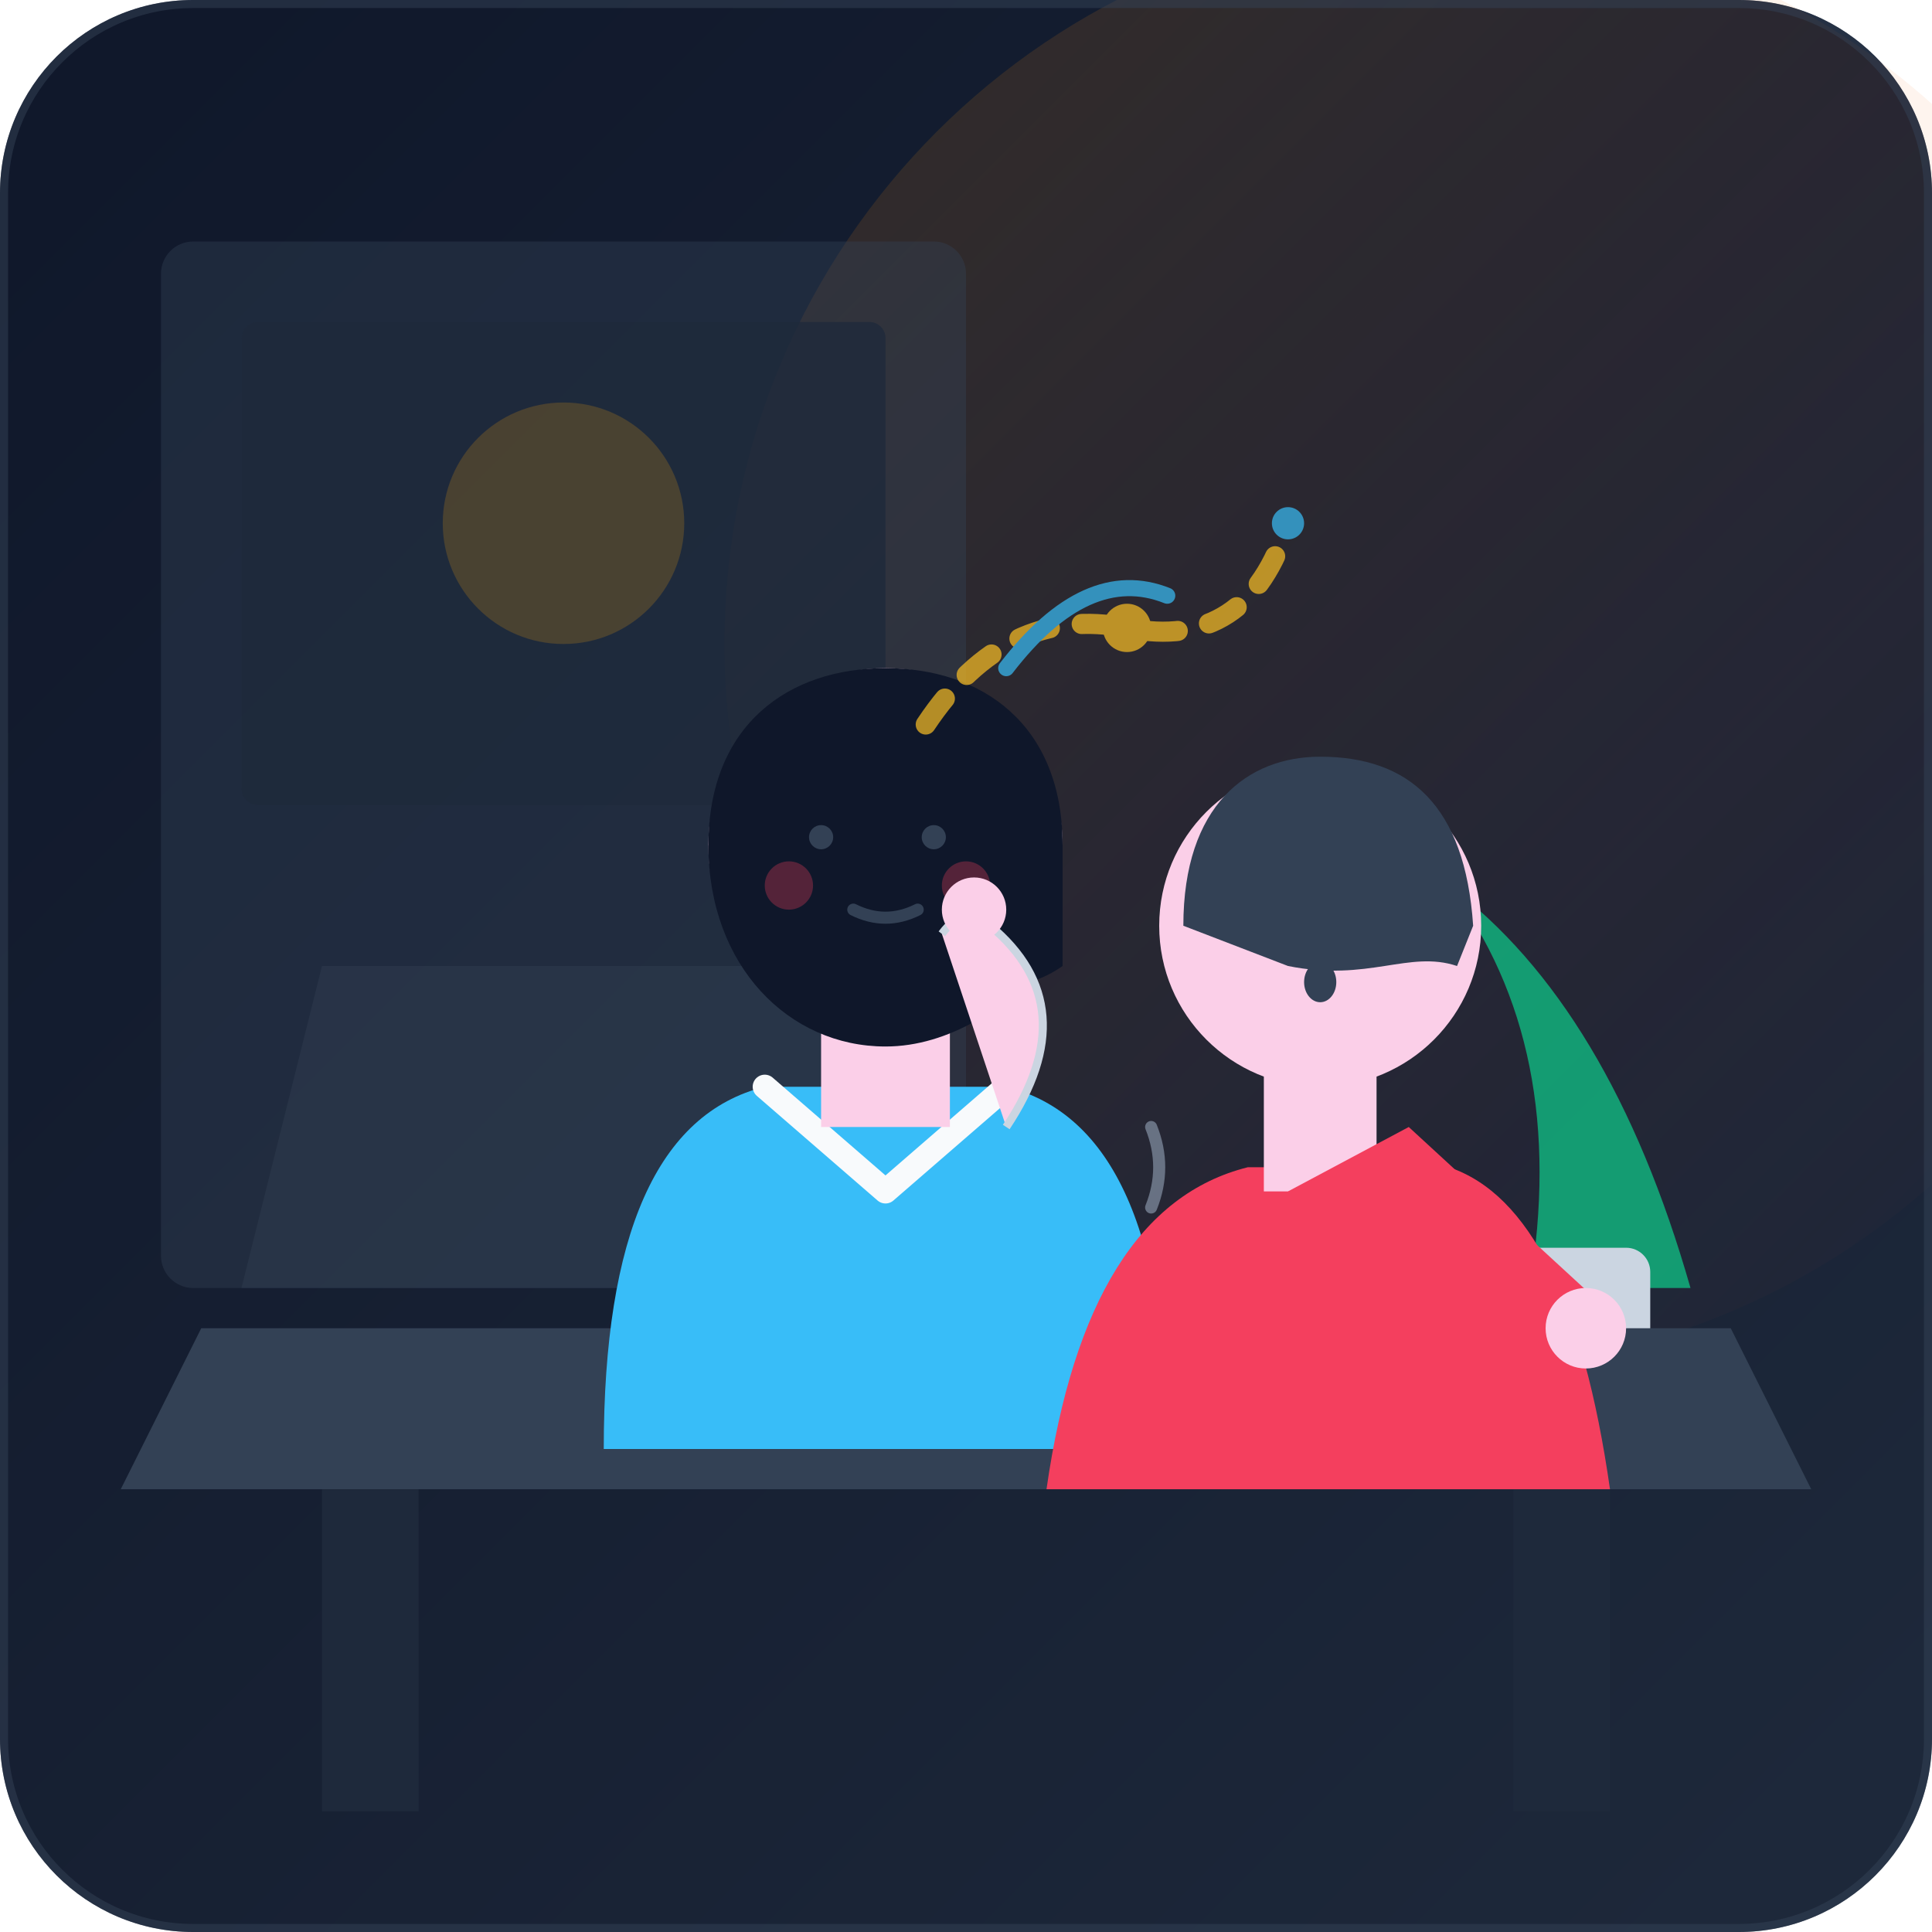
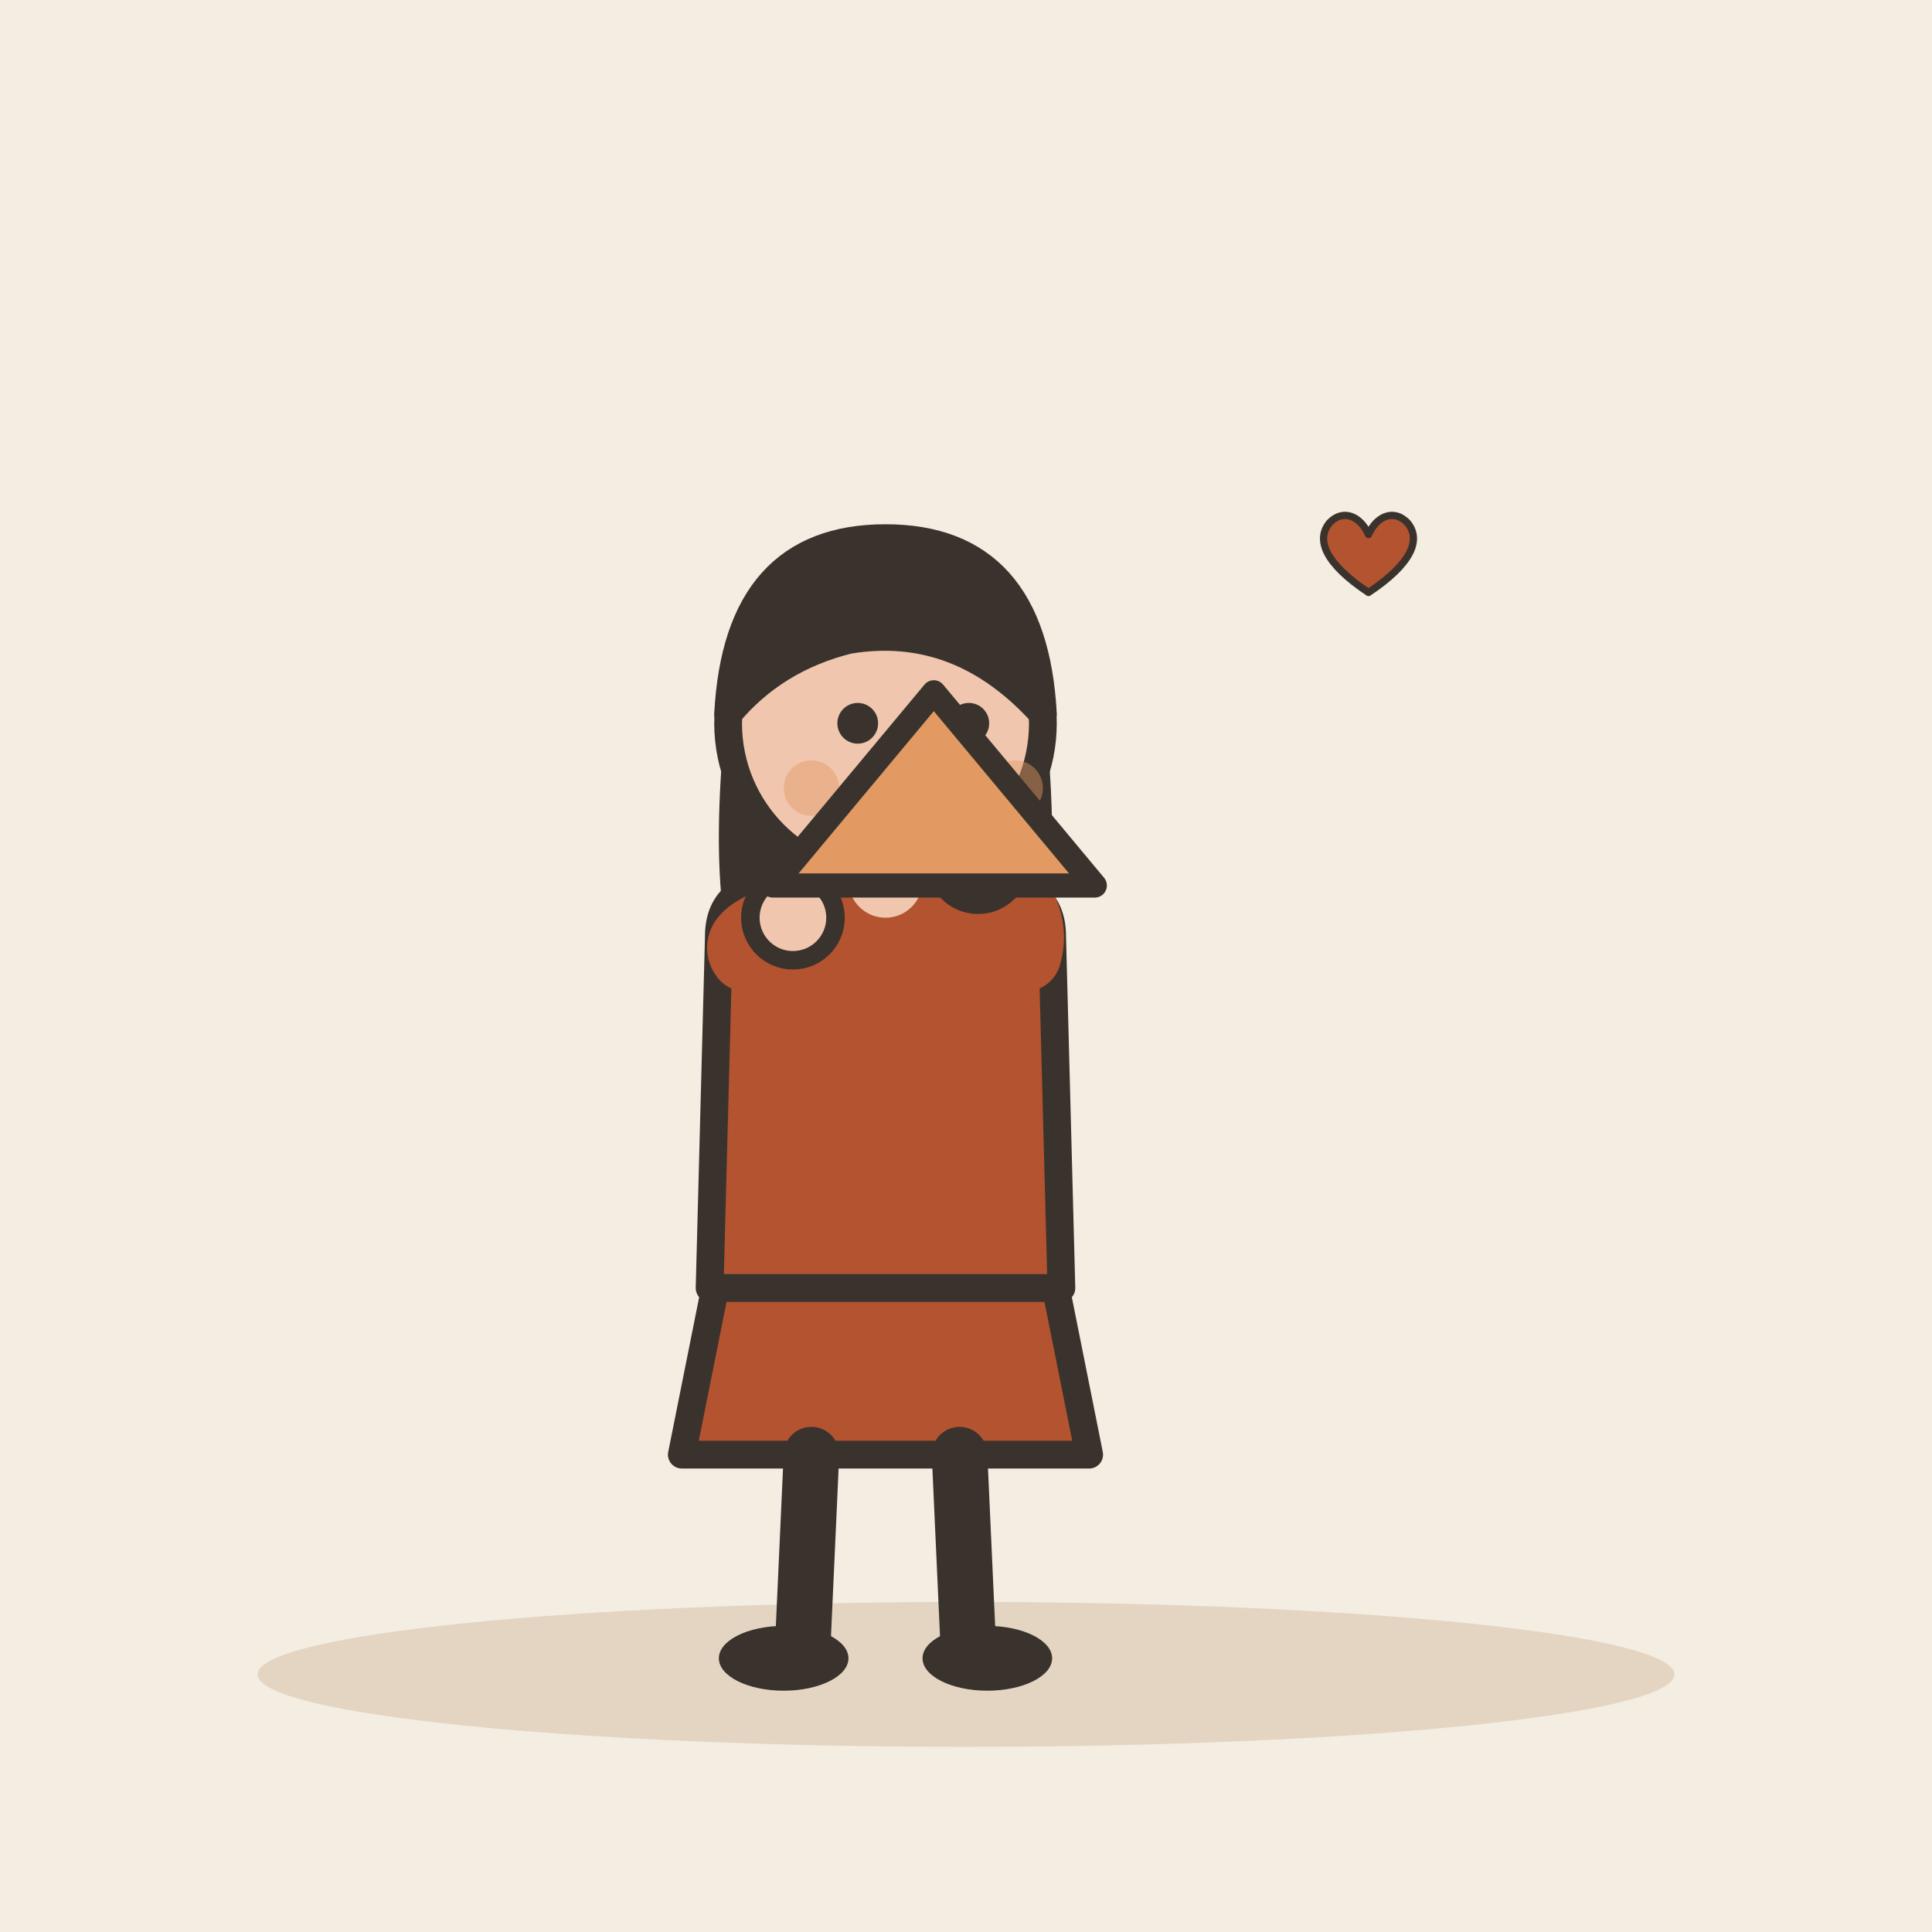
- <svg xmlns="http://www.w3.org/2000/svg" width="240" height="240" viewBox="0 0 240 240">
-   <defs>
-     <linearGradient id="bgGrad" x1="0%" y1="0%" x2="100%" y2="100%">
-       <stop offset="0%" stop-color="#0f172a" />
-       <stop offset="100%" stop-color="#1e293b" />
-     </linearGradient>
-     <linearGradient id="warmGlow" x1="0%" y1="0%" x2="100%" y2="100%">
-       <stop offset="0%" stop-color="#f59e0b" stop-opacity="0.15" />
-       <stop offset="100%" stop-color="#ef4444" stop-opacity="0.0" />
-     </linearGradient>
-     <clipPath id="canvasClip">
-       <rect width="240" height="240" rx="24" />
-     </clipPath>
-   </defs>
-   <rect width="240" height="240" rx="24" fill="url(#bgGrad)" clip-path="url(#canvasClip)" />
-   <circle cx="180" cy="80" r="90" fill="url(#warmGlow)" />
-   <rect x="20" y="30" width="100" height="130" rx="4" fill="#334155" opacity="0.4" />
-   <rect x="30" y="40" width="80" height="60" rx="2" fill="#1e293b" opacity="0.8" />
-   <circle cx="70" cy="65" r="15" fill="#f59e0b" opacity="0.2" />
-   <path d="M40 120 L100 120 L110 160 L30 160 Z" fill="#475569" opacity="0.2" />
-   <path d="M190 160 Q195 130 180 110 Q200 125 210 160 Z" fill="#10b981" opacity="0.8" />
-   <rect x="185" y="155" width="20" height="25" rx="3" fill="#cbd5e1" />
-   <path d="M15 185 L225 185 L215 165 L25 165 Z" fill="#334155" />
-   <rect x="40" y="185" width="12" height="40" fill="#1e293b" />
-   <rect x="188" y="185" width="12" height="40" fill="#1e293b" />
-   <ellipse cx="145" cy="168" rx="10" ry="4" fill="#cbd5e1" />
-   <path d="M138 158 C138 155 152 155 152 158 L150 168 C150 170 140 170 138 168 Z" fill="#f8fafc" />
-   <path d="M152 161 C156 161 156 166 152 166" stroke="#f8fafc" stroke-width="2" fill="none" />
-   <path d="M143 150 Q145 145 143 140" stroke="#94a3b8" stroke-width="1.5" stroke-linecap="round" fill="none" opacity="0.6" />
-   <g id="woman">
-     <path d="M75 180 Q75 140 95 135 L125 135 Q145 140 145 180 Z" fill="#38bdf8" />
-     <path d="M95 135 L110 148 L125 135" fill="none" stroke="#f8fafc" stroke-width="3" stroke-linecap="round" stroke-linejoin="round" />
-     <rect x="102" y="122" width="16" height="18" fill="#fbcfe8" />
-     <circle cx="110" cy="105" r="22" fill="#fbcfe8" />
-     <path d="M88 105 C88 90 98 83 110 83 C122 83 132 90 132 105 L132 120 C125 125 115 122 110 122 C95 122 88 115 88 105 Z" fill="#0f172a" />
-     <path d="M88 105 C88 120 98 130 110 130 C118 130 125 125 130 120 L132 105 Z" fill="#0f172a" />
-     <circle cx="102" cy="104" r="1.5" fill="#334155" />
-     <circle cx="116" cy="104" r="1.5" fill="#334155" />
-     <path d="M106 113 Q110 115 114 113" stroke="#334155" stroke-width="1.5" stroke-linecap="round" fill="none" />
-     <circle cx="98" cy="110" r="3" fill="#f43f5e" opacity="0.3" />
-     <circle cx="120" cy="110" r="3" fill="#f43f5e" opacity="0.3" />
-     <path d="M125 140 Q135 125 123 115 Q120 112 117 116" fill="#fbcfe8" stroke="#cbd5e1" stroke-width="1" />
-     <circle cx="121" cy="113" r="4" fill="#fbcfe8" />
+ <svg xmlns="http://www.w3.org/2000/svg" viewBox="0 0 240 240" data-style="editorial">
+   <rect width="240" height="240" fill="#F4EDE2" />
+   <ellipse cx="120" cy="208" rx="88" ry="9" fill="#E3D5C1" />
+   <g transform="translate(110 206) scale(1.15 1.15)">
+     <path d="M-18 -42L-22 -22L22 -22L18 -42Z" fill="#B4532F" stroke="#3A332D" stroke-width="3" stroke-linecap="round" stroke-linejoin="round" />
+     <path d="M-8 -22L-9 0" stroke="#3A332D" stroke-width="6" stroke-linecap="round" fill="none" />
+     <path d="M8 -22L9 0" stroke="#3A332D" stroke-width="6" stroke-linecap="round" fill="none" />
+     <ellipse cx="-11" cy="0" rx="7" ry="3.5" fill="#3A332D" />
+     <ellipse cx="11" cy="0" rx="7" ry="3.5" fill="#3A332D" />
+     <path d="M-17 -104Q-20 -78 -14 -70L-6 -78L6 -78L14 -70Q20 -78 17 -104Z" fill="#3A332D" />
+     <path d="M-18 -78Q-18 -84 -10 -84L10 -84Q18 -84 18 -78L19 -40L-19 -40Z" fill="#B4532F" stroke="#3A332D" stroke-width="3" stroke-linecap="round" stroke-linejoin="round" />
+     <path d="M-15 -76Q-16.5 -78 -10 -80" fill="none" stroke="#B4532F" stroke-width="8" stroke-linecap="round" stroke-linejoin="round" />
+     <circle cx="-10" cy="-80" r="4.6" fill="#F0C7AE" stroke="#3A332D" stroke-linecap="round" stroke-linejoin="round" stroke-width="2" />
+     <path d="M15 -76Q16.5 -81 10 -86" fill="none" stroke="#B4532F" stroke-width="8" stroke-linecap="round" stroke-linejoin="round" />
+     <circle cx="10" cy="-86" r="4.6" fill="#F0C7AE" stroke="#3A332D" stroke-linecap="round" stroke-linejoin="round" stroke-width="2" />
+     <path d="M0 -84L0 -88" stroke="#F0C7AE" stroke-width="8" stroke-linecap="round" fill="none" />
+     <circle cx="0" cy="-101" r="17" fill="#F0C7AE" stroke="#3A332D" stroke-width="3" stroke-linecap="round" stroke-linejoin="round" />
+     <path d="M-17 -102Q-16 -121 0 -121Q16 -121 17 -102Q8 -112 -4 -110Q-12 -108 -17 -102Z" fill="#3A332D" stroke="#3A332D" stroke-width="3" stroke-linecap="round" stroke-linejoin="round" />
+     <circle cx="-3" cy="-101" r="2.2" fill="#3A332D" />
+     <circle cx="9" cy="-101" r="2.2" fill="#3A332D" />
+     <path d="M-2 -93Q3 -88 8 -93" fill="none" stroke="#3A332D" stroke-width="2.4" stroke-linecap="round" stroke-linejoin="round" />
+     <circle cx="-8" cy="-94" r="3" fill="#E39A62" opacity="0.45" />
+     <circle cx="14" cy="-94" r="3" fill="#E39A62" opacity="0.45" />
  </g>
-   <g id="listener">
-     <path d="M130 185 Q135 150 155 145 L180 145 Q195 150 200 185 Z" fill="#f43f5e" />
-     <rect x="157" y="130" width="14" height="18" fill="#fbcfe8" />
-     <circle cx="164" cy="115" r="20" fill="#fbcfe8" />
-     <path d="M147 115 C147 100 155 94 164 94 C175 94 182 100 183 115 L181 120 C175 118 170 122 160 120 Z" fill="#334155" />
-     <circle cx="158" cy="113" r="1.5" fill="#334155" />
-     <circle cx="170" cy="113" r="1.5" fill="#334155" />
-     <path d="M155 108 Q158 106 161 108" stroke="#334155" stroke-width="1.2" fill="none" />
-     <path d="M167 108 Q170 106 173 108" stroke="#334155" stroke-width="1.2" fill="none" />
-     <ellipse cx="164" cy="122" rx="2" ry="2.5" fill="#334155" />
-     <path d="M160 148 L195 168 L200 163 L175 140 Z" fill="#f43f5e" />
-     <circle cx="197" cy="165" r="5" fill="#fbcfe8" />
+   <g transform="translate(116 110)">
+     <path d="M-20 0L20 0L0 -24Z" fill="#E39A62" stroke="#3A332D" stroke-width="3" stroke-linecap="round" stroke-linejoin="round" />
  </g>
-   <g opacity="0.7">
-     <path d="M115 90 Q125 75 140 78 Q155 81 160 65" fill="none" stroke="#fbbf24" stroke-width="2.5" stroke-linecap="round" stroke-dasharray="4 4" />
-     <path d="M125 83 Q135 70 145 74" fill="none" stroke="#38bdf8" stroke-width="2" stroke-linecap="round" />
-     <circle cx="140" cy="78" r="3" fill="#fbbf24" />
-     <circle cx="160" cy="65" r="2" fill="#38bdf8" />
+   <g transform="translate(170 70) scale(0.3 0.3)">
+     <path d="M0 12C-18 0 -22 -10 -16 -17C-10 -23 -3 -19 0 -12C3 -19 10 -23 16 -17C22 -10 18 0 0 12Z" fill="#B4532F" stroke="#3A332D" stroke-width="3" stroke-linecap="round" stroke-linejoin="round" />
  </g>
-   <rect x="0" y="0" width="240" height="240" rx="24" fill="none" stroke="#334155" stroke-width="2" clip-path="url(#canvasClip)" opacity="0.5" />
</svg>
